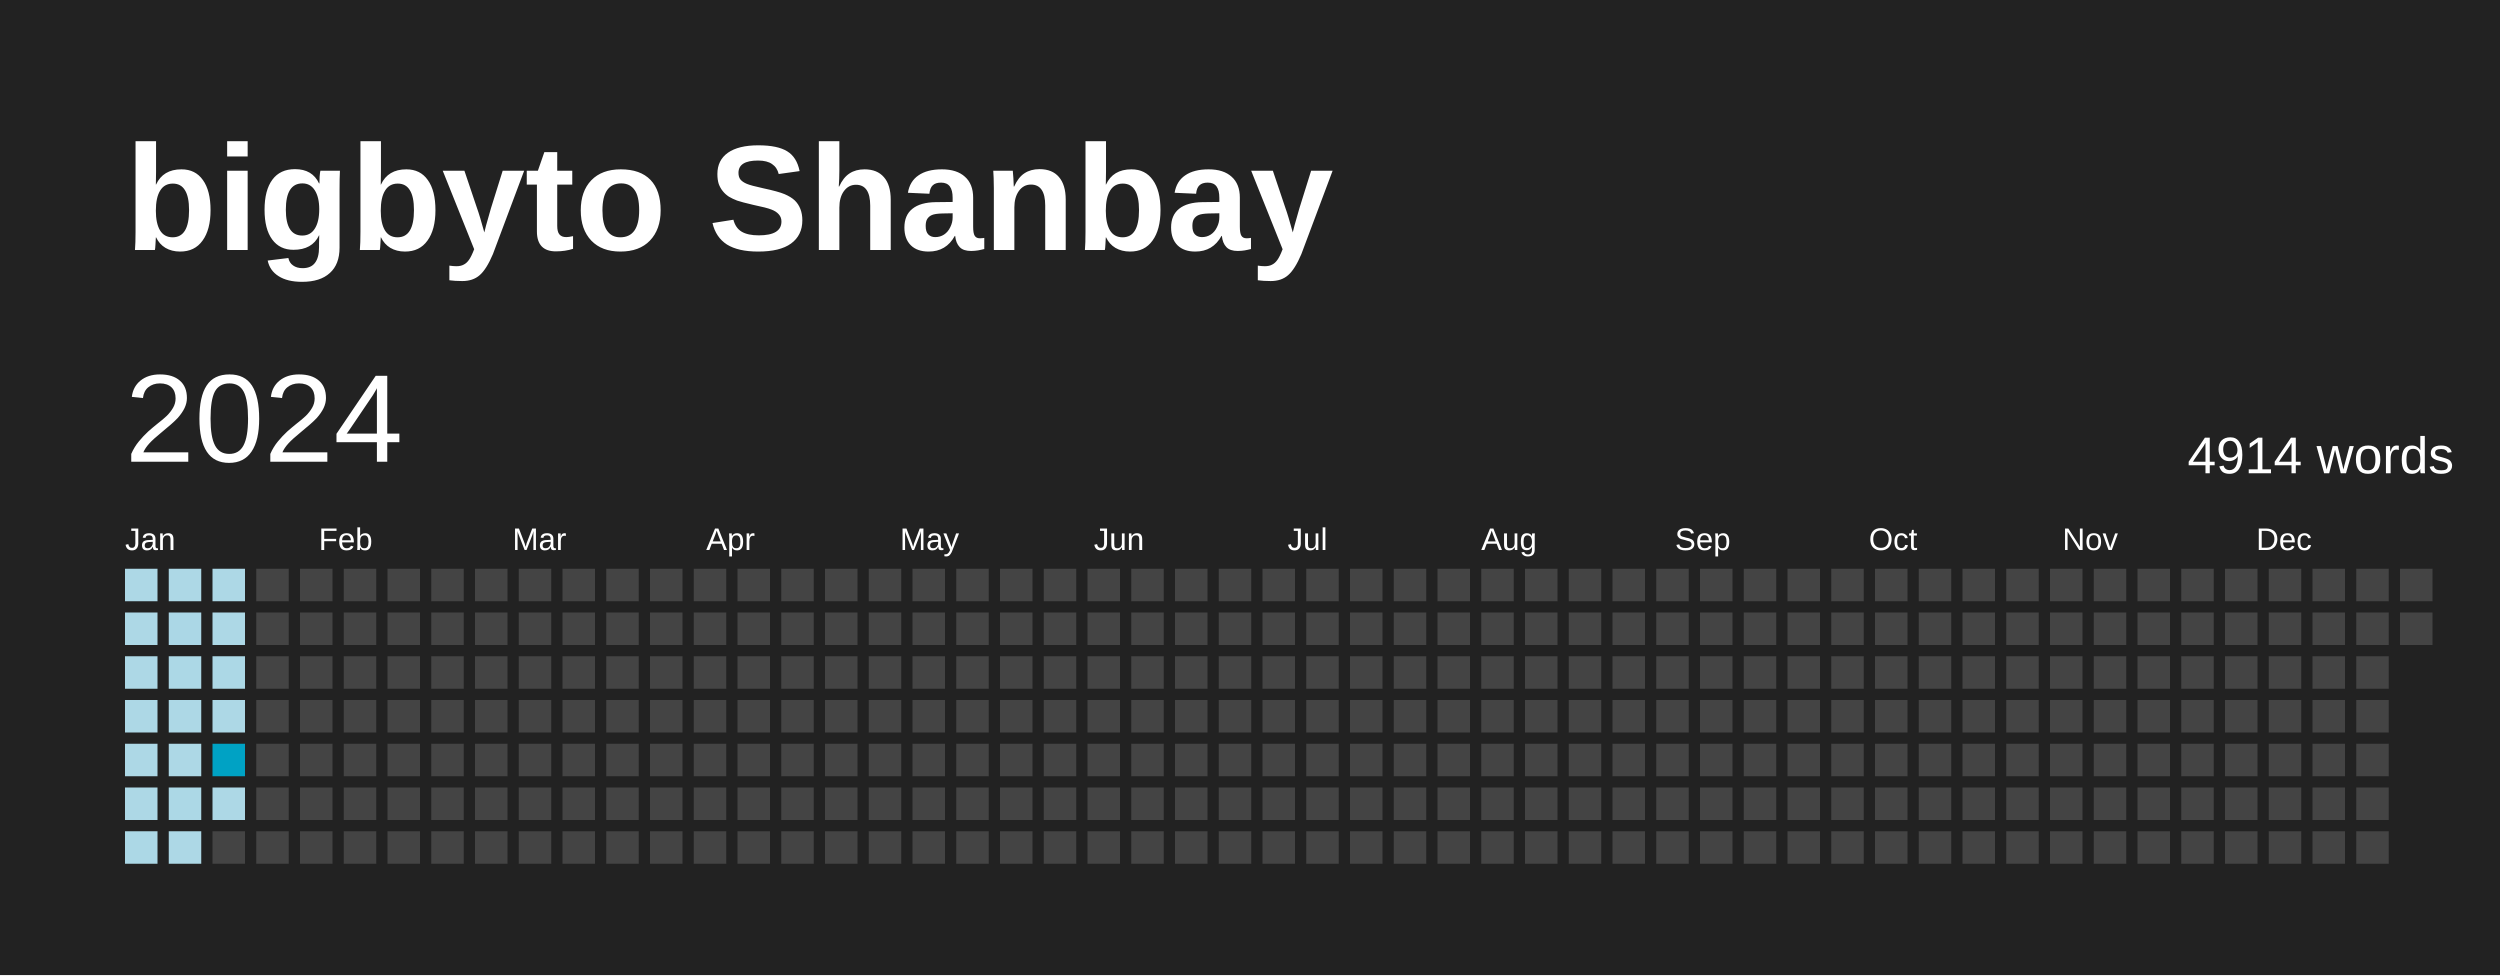
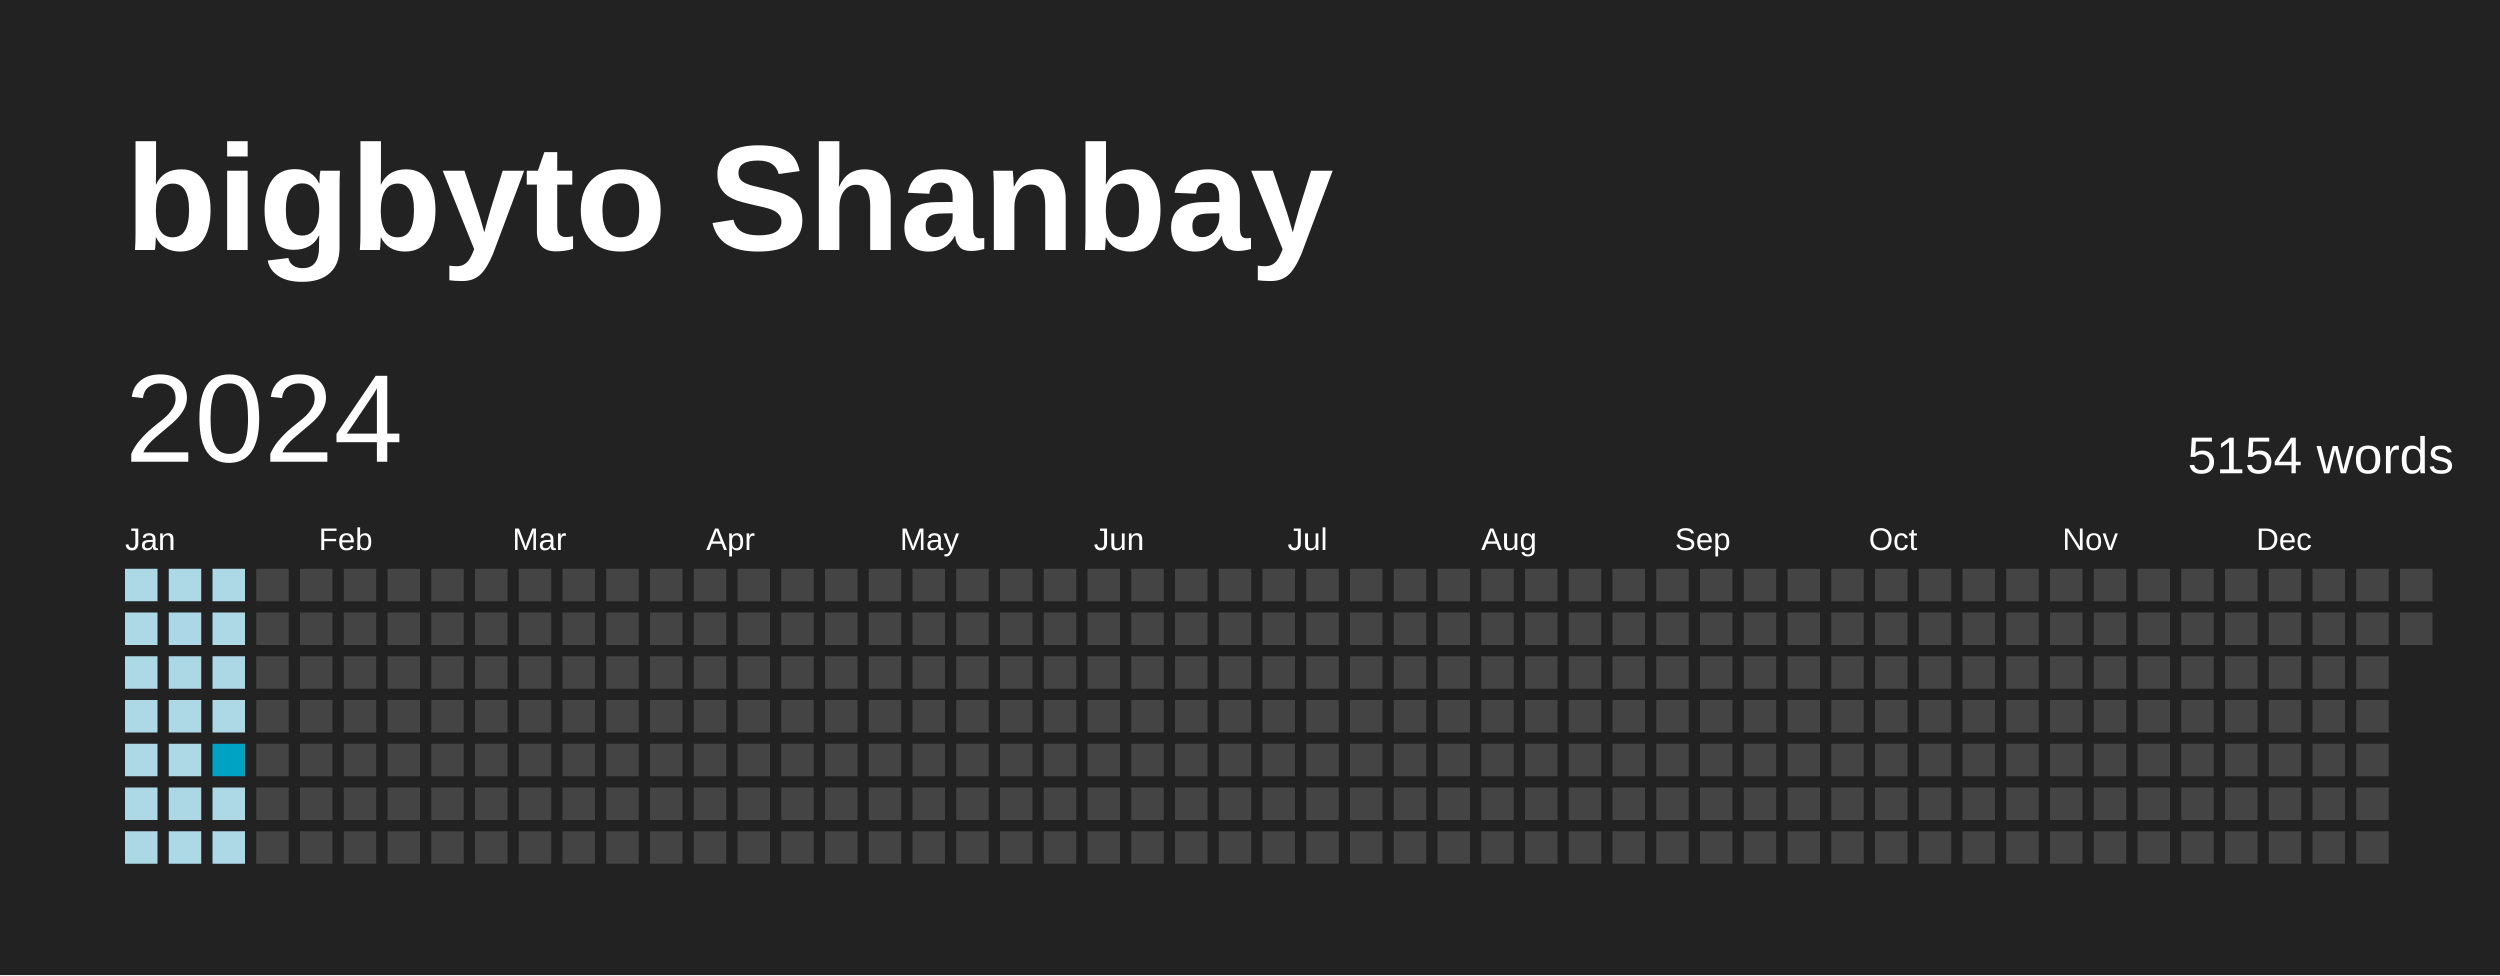
<svg xmlns="http://www.w3.org/2000/svg" baseProfile="full" height="78mm" version="1.1" viewBox="0,0,200,78" width="200mm">
  <defs />
  <rect fill="#222222" height="78" width="200" x="0" y="0" />
  <text fill="#FFFFFF" style="font-size:12px; font-family:Arial; font-weight:bold;" x="10" y="20">bigbyto Shanbay</text>
  <text dominant-baseline="hanging" fill="#FFFFFF" style="font-size:10.0px; font-family:Arial;" x="10" y="30">2024</text>
-   <text dominant-baseline="hanging" fill="#FFFFFF" style="font-size:4.125px; font-family:Arial;" x="175" y="35">4914 words</text>
+   <text dominant-baseline="hanging" fill="#FFFFFF" style="font-size:4.125px; font-family:Arial;" x="175" y="35">5154 words</text>
  <text fill="#FFFFFF" style="font-size:2.5px; font-family:Arial" x="10.0" y="44">Jan</text>
  <text fill="#FFFFFF" style="font-size:2.5px; font-family:Arial" x="25.5" y="44">Feb</text>
  <text fill="#FFFFFF" style="font-size:2.5px; font-family:Arial" x="41.0" y="44">Mar</text>
  <text fill="#FFFFFF" style="font-size:2.5px; font-family:Arial" x="56.5" y="44">Apr</text>
  <text fill="#FFFFFF" style="font-size:2.5px; font-family:Arial" x="72.0" y="44">May</text>
  <text fill="#FFFFFF" style="font-size:2.5px; font-family:Arial" x="87.5" y="44">Jun</text>
  <text fill="#FFFFFF" style="font-size:2.5px; font-family:Arial" x="103.0" y="44">Jul</text>
  <text fill="#FFFFFF" style="font-size:2.5px; font-family:Arial" x="118.5" y="44">Aug</text>
  <text fill="#FFFFFF" style="font-size:2.5px; font-family:Arial" x="134.0" y="44">Sep</text>
  <text fill="#FFFFFF" style="font-size:2.5px; font-family:Arial" x="149.5" y="44">Oct</text>
  <text fill="#FFFFFF" style="font-size:2.5px; font-family:Arial" x="165.0" y="44">Nov</text>
  <text fill="#FFFFFF" style="font-size:2.5px; font-family:Arial" x="180.5" y="44">Dec</text>
  <rect fill="#add8e6" height="2.6" width="2.6" x="10.0" y="45.5" />
  <rect fill="#add8e6" height="2.6" width="2.6" x="10.0" y="49.0" />
  <rect fill="#add8e6" height="2.6" width="2.6" x="10.0" y="52.5" />
  <rect fill="#add8e6" height="2.6" width="2.6" x="10.0" y="56.0" />
  <rect fill="#add8e6" height="2.6" width="2.6" x="10.0" y="59.5" />
  <rect fill="#add8e6" height="2.6" width="2.6" x="10.0" y="63.0" />
  <rect fill="#acd8e6" height="2.6" width="2.6" x="10.0" y="66.5" />
  <rect fill="#add8e6" height="2.6" width="2.6" x="13.5" y="45.5" />
  <rect fill="#abd7e6" height="2.6" width="2.6" x="13.5" y="49.0" />
  <rect fill="#acd8e6" height="2.6" width="2.6" x="13.5" y="52.5" />
  <rect fill="#add8e6" height="2.6" width="2.6" x="13.5" y="56.0" />
  <rect fill="#add8e6" height="2.6" width="2.6" x="13.5" y="59.5" />
  <rect fill="#acd8e6" height="2.6" width="2.6" x="13.5" y="63.0" />
  <rect fill="#add8e6" height="2.6" width="2.6" x="13.5" y="66.5" />
  <rect fill="#add8e6" height="2.6" width="2.6" x="17.0" y="45.5" />
  <rect fill="#add8e6" height="2.6" width="2.6" x="17.0" y="49.0" />
  <rect fill="#acd8e6" height="2.6" width="2.6" x="17.0" y="52.5" />
  <rect fill="#add8e6" height="2.6" width="2.6" x="17.0" y="56.0" />
  <rect fill="#00a2c4" height="2.6" width="2.6" x="17.0" y="59.5" />
  <rect fill="#add8e6" height="2.6" width="2.6" x="17.0" y="63.0" />
-   <rect fill="#444444" height="2.6" width="2.6" x="17.0" y="66.5" />
+   <rect fill="#add8e6" height="2.6" width="2.6" x="17.0" y="66.5" />
  <rect fill="#444444" height="2.6" width="2.6" x="20.5" y="45.5" />
  <rect fill="#444444" height="2.6" width="2.6" x="20.5" y="49.0" />
  <rect fill="#444444" height="2.6" width="2.6" x="20.5" y="52.5" />
  <rect fill="#444444" height="2.6" width="2.6" x="20.5" y="56.0" />
  <rect fill="#444444" height="2.6" width="2.6" x="20.5" y="59.5" />
  <rect fill="#444444" height="2.6" width="2.6" x="20.5" y="63.0" />
  <rect fill="#444444" height="2.6" width="2.6" x="20.5" y="66.5" />
  <rect fill="#444444" height="2.6" width="2.6" x="24.0" y="45.5" />
  <rect fill="#444444" height="2.6" width="2.6" x="24.0" y="49.0" />
  <rect fill="#444444" height="2.6" width="2.6" x="24.0" y="52.5" />
  <rect fill="#444444" height="2.6" width="2.6" x="24.0" y="56.0" />
  <rect fill="#444444" height="2.6" width="2.6" x="24.0" y="59.5" />
  <rect fill="#444444" height="2.6" width="2.6" x="24.0" y="63.0" />
  <rect fill="#444444" height="2.6" width="2.6" x="24.0" y="66.5" />
  <rect fill="#444444" height="2.6" width="2.6" x="27.5" y="45.5" />
  <rect fill="#444444" height="2.6" width="2.6" x="27.5" y="49.0" />
  <rect fill="#444444" height="2.6" width="2.6" x="27.5" y="52.5" />
  <rect fill="#444444" height="2.6" width="2.6" x="27.5" y="56.0" />
  <rect fill="#444444" height="2.6" width="2.6" x="27.5" y="59.5" />
  <rect fill="#444444" height="2.6" width="2.6" x="27.5" y="63.0" />
  <rect fill="#444444" height="2.6" width="2.6" x="27.5" y="66.5" />
  <rect fill="#444444" height="2.6" width="2.6" x="31.0" y="45.5" />
  <rect fill="#444444" height="2.6" width="2.6" x="31.0" y="49.0" />
  <rect fill="#444444" height="2.6" width="2.6" x="31.0" y="52.5" />
  <rect fill="#444444" height="2.6" width="2.6" x="31.0" y="56.0" />
  <rect fill="#444444" height="2.6" width="2.6" x="31.0" y="59.5" />
  <rect fill="#444444" height="2.6" width="2.6" x="31.0" y="63.0" />
  <rect fill="#444444" height="2.6" width="2.6" x="31.0" y="66.5" />
  <rect fill="#444444" height="2.6" width="2.6" x="34.5" y="45.5" />
  <rect fill="#444444" height="2.6" width="2.6" x="34.5" y="49.0" />
  <rect fill="#444444" height="2.6" width="2.6" x="34.5" y="52.5" />
  <rect fill="#444444" height="2.6" width="2.6" x="34.5" y="56.0" />
  <rect fill="#444444" height="2.6" width="2.6" x="34.5" y="59.5" />
  <rect fill="#444444" height="2.6" width="2.6" x="34.5" y="63.0" />
  <rect fill="#444444" height="2.6" width="2.6" x="34.5" y="66.5" />
  <rect fill="#444444" height="2.6" width="2.6" x="38.0" y="45.5" />
  <rect fill="#444444" height="2.6" width="2.6" x="38.0" y="49.0" />
  <rect fill="#444444" height="2.6" width="2.6" x="38.0" y="52.5" />
  <rect fill="#444444" height="2.6" width="2.6" x="38.0" y="56.0" />
  <rect fill="#444444" height="2.6" width="2.6" x="38.0" y="59.5" />
  <rect fill="#444444" height="2.6" width="2.6" x="38.0" y="63.0" />
  <rect fill="#444444" height="2.6" width="2.6" x="38.0" y="66.5" />
  <rect fill="#444444" height="2.6" width="2.6" x="41.5" y="45.5" />
  <rect fill="#444444" height="2.6" width="2.6" x="41.5" y="49.0" />
  <rect fill="#444444" height="2.6" width="2.6" x="41.5" y="52.5" />
  <rect fill="#444444" height="2.6" width="2.6" x="41.5" y="56.0" />
  <rect fill="#444444" height="2.6" width="2.6" x="41.5" y="59.5" />
  <rect fill="#444444" height="2.6" width="2.6" x="41.5" y="63.0" />
  <rect fill="#444444" height="2.6" width="2.6" x="41.5" y="66.5" />
  <rect fill="#444444" height="2.6" width="2.6" x="45.0" y="45.5" />
  <rect fill="#444444" height="2.6" width="2.6" x="45.0" y="49.0" />
  <rect fill="#444444" height="2.6" width="2.6" x="45.0" y="52.5" />
  <rect fill="#444444" height="2.6" width="2.6" x="45.0" y="56.0" />
  <rect fill="#444444" height="2.6" width="2.6" x="45.0" y="59.5" />
  <rect fill="#444444" height="2.6" width="2.6" x="45.0" y="63.0" />
  <rect fill="#444444" height="2.6" width="2.6" x="45.0" y="66.5" />
  <rect fill="#444444" height="2.6" width="2.6" x="48.5" y="45.5" />
  <rect fill="#444444" height="2.6" width="2.6" x="48.5" y="49.0" />
  <rect fill="#444444" height="2.6" width="2.6" x="48.5" y="52.5" />
  <rect fill="#444444" height="2.6" width="2.6" x="48.5" y="56.0" />
  <rect fill="#444444" height="2.6" width="2.6" x="48.5" y="59.5" />
  <rect fill="#444444" height="2.6" width="2.6" x="48.5" y="63.0" />
  <rect fill="#444444" height="2.6" width="2.6" x="48.5" y="66.5" />
  <rect fill="#444444" height="2.6" width="2.6" x="52.0" y="45.5" />
  <rect fill="#444444" height="2.6" width="2.6" x="52.0" y="49.0" />
  <rect fill="#444444" height="2.6" width="2.6" x="52.0" y="52.5" />
  <rect fill="#444444" height="2.6" width="2.6" x="52.0" y="56.0" />
  <rect fill="#444444" height="2.6" width="2.6" x="52.0" y="59.5" />
  <rect fill="#444444" height="2.6" width="2.6" x="52.0" y="63.0" />
  <rect fill="#444444" height="2.6" width="2.6" x="52.0" y="66.5" />
  <rect fill="#444444" height="2.6" width="2.6" x="55.5" y="45.5" />
  <rect fill="#444444" height="2.6" width="2.6" x="55.5" y="49.0" />
  <rect fill="#444444" height="2.6" width="2.6" x="55.5" y="52.5" />
  <rect fill="#444444" height="2.6" width="2.6" x="55.5" y="56.0" />
  <rect fill="#444444" height="2.6" width="2.6" x="55.5" y="59.5" />
  <rect fill="#444444" height="2.6" width="2.6" x="55.5" y="63.0" />
  <rect fill="#444444" height="2.6" width="2.6" x="55.5" y="66.5" />
  <rect fill="#444444" height="2.6" width="2.6" x="59.0" y="45.5" />
  <rect fill="#444444" height="2.6" width="2.6" x="59.0" y="49.0" />
  <rect fill="#444444" height="2.6" width="2.6" x="59.0" y="52.5" />
  <rect fill="#444444" height="2.6" width="2.6" x="59.0" y="56.0" />
  <rect fill="#444444" height="2.6" width="2.6" x="59.0" y="59.5" />
  <rect fill="#444444" height="2.6" width="2.6" x="59.0" y="63.0" />
  <rect fill="#444444" height="2.6" width="2.6" x="59.0" y="66.5" />
  <rect fill="#444444" height="2.6" width="2.6" x="62.5" y="45.5" />
  <rect fill="#444444" height="2.6" width="2.6" x="62.5" y="49.0" />
  <rect fill="#444444" height="2.6" width="2.6" x="62.5" y="52.5" />
  <rect fill="#444444" height="2.6" width="2.6" x="62.5" y="56.0" />
  <rect fill="#444444" height="2.6" width="2.6" x="62.5" y="59.5" />
  <rect fill="#444444" height="2.6" width="2.6" x="62.5" y="63.0" />
  <rect fill="#444444" height="2.6" width="2.6" x="62.5" y="66.5" />
  <rect fill="#444444" height="2.6" width="2.6" x="66.0" y="45.5" />
  <rect fill="#444444" height="2.6" width="2.6" x="66.0" y="49.0" />
  <rect fill="#444444" height="2.6" width="2.6" x="66.0" y="52.5" />
  <rect fill="#444444" height="2.6" width="2.6" x="66.0" y="56.0" />
  <rect fill="#444444" height="2.6" width="2.6" x="66.0" y="59.5" />
  <rect fill="#444444" height="2.6" width="2.6" x="66.0" y="63.0" />
  <rect fill="#444444" height="2.6" width="2.6" x="66.0" y="66.5" />
  <rect fill="#444444" height="2.6" width="2.6" x="69.5" y="45.5" />
  <rect fill="#444444" height="2.6" width="2.6" x="69.5" y="49.0" />
  <rect fill="#444444" height="2.6" width="2.6" x="69.5" y="52.5" />
  <rect fill="#444444" height="2.6" width="2.6" x="69.5" y="56.0" />
  <rect fill="#444444" height="2.6" width="2.6" x="69.5" y="59.5" />
  <rect fill="#444444" height="2.6" width="2.6" x="69.5" y="63.0" />
  <rect fill="#444444" height="2.6" width="2.6" x="69.5" y="66.5" />
  <rect fill="#444444" height="2.6" width="2.6" x="73.0" y="45.5" />
  <rect fill="#444444" height="2.6" width="2.6" x="73.0" y="49.0" />
  <rect fill="#444444" height="2.6" width="2.6" x="73.0" y="52.5" />
  <rect fill="#444444" height="2.6" width="2.6" x="73.0" y="56.0" />
  <rect fill="#444444" height="2.6" width="2.6" x="73.0" y="59.5" />
  <rect fill="#444444" height="2.6" width="2.6" x="73.0" y="63.0" />
  <rect fill="#444444" height="2.6" width="2.6" x="73.0" y="66.5" />
  <rect fill="#444444" height="2.6" width="2.6" x="76.5" y="45.5" />
  <rect fill="#444444" height="2.6" width="2.6" x="76.5" y="49.0" />
  <rect fill="#444444" height="2.6" width="2.6" x="76.5" y="52.5" />
  <rect fill="#444444" height="2.6" width="2.6" x="76.5" y="56.0" />
  <rect fill="#444444" height="2.6" width="2.6" x="76.5" y="59.5" />
  <rect fill="#444444" height="2.6" width="2.6" x="76.5" y="63.0" />
  <rect fill="#444444" height="2.6" width="2.6" x="76.5" y="66.5" />
  <rect fill="#444444" height="2.6" width="2.6" x="80.0" y="45.5" />
  <rect fill="#444444" height="2.6" width="2.6" x="80.0" y="49.0" />
  <rect fill="#444444" height="2.6" width="2.6" x="80.0" y="52.5" />
  <rect fill="#444444" height="2.6" width="2.6" x="80.0" y="56.0" />
  <rect fill="#444444" height="2.6" width="2.6" x="80.0" y="59.5" />
  <rect fill="#444444" height="2.6" width="2.6" x="80.0" y="63.0" />
  <rect fill="#444444" height="2.6" width="2.6" x="80.0" y="66.5" />
  <rect fill="#444444" height="2.6" width="2.6" x="83.5" y="45.5" />
  <rect fill="#444444" height="2.6" width="2.6" x="83.5" y="49.0" />
  <rect fill="#444444" height="2.6" width="2.6" x="83.5" y="52.5" />
  <rect fill="#444444" height="2.6" width="2.6" x="83.5" y="56.0" />
  <rect fill="#444444" height="2.6" width="2.6" x="83.5" y="59.5" />
  <rect fill="#444444" height="2.6" width="2.6" x="83.5" y="63.0" />
  <rect fill="#444444" height="2.6" width="2.6" x="83.5" y="66.5" />
  <rect fill="#444444" height="2.6" width="2.6" x="87.0" y="45.5" />
  <rect fill="#444444" height="2.6" width="2.6" x="87.0" y="49.0" />
  <rect fill="#444444" height="2.6" width="2.6" x="87.0" y="52.5" />
  <rect fill="#444444" height="2.6" width="2.6" x="87.0" y="56.0" />
  <rect fill="#444444" height="2.6" width="2.6" x="87.0" y="59.5" />
  <rect fill="#444444" height="2.6" width="2.6" x="87.0" y="63.0" />
  <rect fill="#444444" height="2.6" width="2.6" x="87.0" y="66.5" />
  <rect fill="#444444" height="2.6" width="2.6" x="90.5" y="45.5" />
  <rect fill="#444444" height="2.6" width="2.6" x="90.5" y="49.0" />
  <rect fill="#444444" height="2.6" width="2.6" x="90.5" y="52.5" />
  <rect fill="#444444" height="2.6" width="2.6" x="90.5" y="56.0" />
  <rect fill="#444444" height="2.6" width="2.6" x="90.5" y="59.5" />
  <rect fill="#444444" height="2.6" width="2.6" x="90.5" y="63.0" />
  <rect fill="#444444" height="2.6" width="2.6" x="90.5" y="66.5" />
  <rect fill="#444444" height="2.6" width="2.6" x="94.0" y="45.5" />
  <rect fill="#444444" height="2.6" width="2.6" x="94.0" y="49.0" />
  <rect fill="#444444" height="2.6" width="2.6" x="94.0" y="52.5" />
  <rect fill="#444444" height="2.6" width="2.6" x="94.0" y="56.0" />
  <rect fill="#444444" height="2.6" width="2.6" x="94.0" y="59.5" />
  <rect fill="#444444" height="2.6" width="2.6" x="94.0" y="63.0" />
  <rect fill="#444444" height="2.6" width="2.6" x="94.0" y="66.5" />
  <rect fill="#444444" height="2.6" width="2.6" x="97.5" y="45.5" />
  <rect fill="#444444" height="2.6" width="2.6" x="97.5" y="49.0" />
  <rect fill="#444444" height="2.6" width="2.6" x="97.5" y="52.5" />
  <rect fill="#444444" height="2.6" width="2.6" x="97.5" y="56.0" />
  <rect fill="#444444" height="2.6" width="2.6" x="97.5" y="59.5" />
  <rect fill="#444444" height="2.6" width="2.6" x="97.5" y="63.0" />
  <rect fill="#444444" height="2.6" width="2.6" x="97.5" y="66.5" />
  <rect fill="#444444" height="2.6" width="2.6" x="101.0" y="45.5" />
  <rect fill="#444444" height="2.6" width="2.6" x="101.0" y="49.0" />
  <rect fill="#444444" height="2.6" width="2.6" x="101.0" y="52.5" />
  <rect fill="#444444" height="2.6" width="2.6" x="101.0" y="56.0" />
  <rect fill="#444444" height="2.6" width="2.6" x="101.0" y="59.5" />
  <rect fill="#444444" height="2.6" width="2.6" x="101.0" y="63.0" />
  <rect fill="#444444" height="2.6" width="2.6" x="101.0" y="66.5" />
  <rect fill="#444444" height="2.6" width="2.6" x="104.5" y="45.5" />
  <rect fill="#444444" height="2.6" width="2.6" x="104.5" y="49.0" />
  <rect fill="#444444" height="2.6" width="2.6" x="104.5" y="52.5" />
  <rect fill="#444444" height="2.6" width="2.6" x="104.5" y="56.0" />
  <rect fill="#444444" height="2.6" width="2.6" x="104.5" y="59.5" />
  <rect fill="#444444" height="2.6" width="2.6" x="104.5" y="63.0" />
  <rect fill="#444444" height="2.6" width="2.6" x="104.5" y="66.5" />
  <rect fill="#444444" height="2.6" width="2.6" x="108.0" y="45.5" />
  <rect fill="#444444" height="2.6" width="2.6" x="108.0" y="49.0" />
  <rect fill="#444444" height="2.6" width="2.6" x="108.0" y="52.5" />
  <rect fill="#444444" height="2.6" width="2.6" x="108.0" y="56.0" />
  <rect fill="#444444" height="2.6" width="2.6" x="108.0" y="59.5" />
  <rect fill="#444444" height="2.6" width="2.6" x="108.0" y="63.0" />
  <rect fill="#444444" height="2.6" width="2.6" x="108.0" y="66.5" />
  <rect fill="#444444" height="2.6" width="2.6" x="111.5" y="45.5" />
  <rect fill="#444444" height="2.6" width="2.6" x="111.5" y="49.0" />
  <rect fill="#444444" height="2.6" width="2.6" x="111.5" y="52.5" />
  <rect fill="#444444" height="2.6" width="2.6" x="111.5" y="56.0" />
  <rect fill="#444444" height="2.6" width="2.6" x="111.5" y="59.5" />
  <rect fill="#444444" height="2.6" width="2.6" x="111.5" y="63.0" />
  <rect fill="#444444" height="2.6" width="2.6" x="111.5" y="66.5" />
  <rect fill="#444444" height="2.6" width="2.6" x="115.0" y="45.5" />
  <rect fill="#444444" height="2.6" width="2.6" x="115.0" y="49.0" />
  <rect fill="#444444" height="2.6" width="2.6" x="115.0" y="52.5" />
  <rect fill="#444444" height="2.6" width="2.6" x="115.0" y="56.0" />
  <rect fill="#444444" height="2.6" width="2.6" x="115.0" y="59.5" />
  <rect fill="#444444" height="2.6" width="2.6" x="115.0" y="63.0" />
  <rect fill="#444444" height="2.6" width="2.6" x="115.0" y="66.5" />
  <rect fill="#444444" height="2.6" width="2.6" x="118.5" y="45.5" />
  <rect fill="#444444" height="2.6" width="2.6" x="118.5" y="49.0" />
  <rect fill="#444444" height="2.6" width="2.6" x="118.5" y="52.5" />
  <rect fill="#444444" height="2.6" width="2.6" x="118.5" y="56.0" />
  <rect fill="#444444" height="2.6" width="2.6" x="118.5" y="59.5" />
  <rect fill="#444444" height="2.6" width="2.6" x="118.5" y="63.0" />
  <rect fill="#444444" height="2.6" width="2.6" x="118.5" y="66.5" />
  <rect fill="#444444" height="2.6" width="2.6" x="122.0" y="45.5" />
  <rect fill="#444444" height="2.6" width="2.6" x="122.0" y="49.0" />
  <rect fill="#444444" height="2.6" width="2.6" x="122.0" y="52.5" />
  <rect fill="#444444" height="2.6" width="2.6" x="122.0" y="56.0" />
  <rect fill="#444444" height="2.6" width="2.6" x="122.0" y="59.5" />
  <rect fill="#444444" height="2.6" width="2.6" x="122.0" y="63.0" />
  <rect fill="#444444" height="2.6" width="2.6" x="122.0" y="66.5" />
  <rect fill="#444444" height="2.6" width="2.6" x="125.5" y="45.5" />
  <rect fill="#444444" height="2.6" width="2.6" x="125.5" y="49.0" />
  <rect fill="#444444" height="2.6" width="2.6" x="125.5" y="52.5" />
  <rect fill="#444444" height="2.6" width="2.6" x="125.5" y="56.0" />
  <rect fill="#444444" height="2.6" width="2.6" x="125.5" y="59.5" />
  <rect fill="#444444" height="2.6" width="2.6" x="125.5" y="63.0" />
  <rect fill="#444444" height="2.6" width="2.6" x="125.5" y="66.5" />
  <rect fill="#444444" height="2.6" width="2.6" x="129.0" y="45.5" />
  <rect fill="#444444" height="2.6" width="2.6" x="129.0" y="49.0" />
  <rect fill="#444444" height="2.6" width="2.6" x="129.0" y="52.5" />
  <rect fill="#444444" height="2.6" width="2.6" x="129.0" y="56.0" />
  <rect fill="#444444" height="2.6" width="2.6" x="129.0" y="59.5" />
  <rect fill="#444444" height="2.6" width="2.6" x="129.0" y="63.0" />
  <rect fill="#444444" height="2.6" width="2.6" x="129.0" y="66.5" />
  <rect fill="#444444" height="2.6" width="2.6" x="132.5" y="45.5" />
  <rect fill="#444444" height="2.6" width="2.6" x="132.5" y="49.0" />
  <rect fill="#444444" height="2.6" width="2.6" x="132.5" y="52.5" />
  <rect fill="#444444" height="2.6" width="2.6" x="132.5" y="56.0" />
  <rect fill="#444444" height="2.6" width="2.6" x="132.5" y="59.5" />
  <rect fill="#444444" height="2.6" width="2.6" x="132.5" y="63.0" />
  <rect fill="#444444" height="2.6" width="2.6" x="132.5" y="66.5" />
  <rect fill="#444444" height="2.6" width="2.6" x="136.0" y="45.5" />
  <rect fill="#444444" height="2.6" width="2.6" x="136.0" y="49.0" />
  <rect fill="#444444" height="2.6" width="2.6" x="136.0" y="52.5" />
  <rect fill="#444444" height="2.6" width="2.6" x="136.0" y="56.0" />
  <rect fill="#444444" height="2.6" width="2.6" x="136.0" y="59.5" />
  <rect fill="#444444" height="2.6" width="2.6" x="136.0" y="63.0" />
  <rect fill="#444444" height="2.6" width="2.6" x="136.0" y="66.5" />
  <rect fill="#444444" height="2.6" width="2.6" x="139.5" y="45.5" />
  <rect fill="#444444" height="2.6" width="2.6" x="139.5" y="49.0" />
  <rect fill="#444444" height="2.6" width="2.6" x="139.5" y="52.5" />
  <rect fill="#444444" height="2.6" width="2.6" x="139.5" y="56.0" />
  <rect fill="#444444" height="2.6" width="2.6" x="139.5" y="59.5" />
  <rect fill="#444444" height="2.6" width="2.6" x="139.5" y="63.0" />
  <rect fill="#444444" height="2.6" width="2.6" x="139.5" y="66.5" />
  <rect fill="#444444" height="2.6" width="2.6" x="143.0" y="45.5" />
  <rect fill="#444444" height="2.6" width="2.6" x="143.0" y="49.0" />
  <rect fill="#444444" height="2.6" width="2.6" x="143.0" y="52.5" />
  <rect fill="#444444" height="2.6" width="2.6" x="143.0" y="56.0" />
  <rect fill="#444444" height="2.6" width="2.6" x="143.0" y="59.5" />
  <rect fill="#444444" height="2.6" width="2.6" x="143.0" y="63.0" />
  <rect fill="#444444" height="2.6" width="2.6" x="143.0" y="66.5" />
  <rect fill="#444444" height="2.6" width="2.6" x="146.5" y="45.5" />
  <rect fill="#444444" height="2.6" width="2.6" x="146.5" y="49.0" />
  <rect fill="#444444" height="2.6" width="2.6" x="146.5" y="52.5" />
  <rect fill="#444444" height="2.6" width="2.6" x="146.5" y="56.0" />
  <rect fill="#444444" height="2.6" width="2.6" x="146.5" y="59.5" />
  <rect fill="#444444" height="2.6" width="2.6" x="146.5" y="63.0" />
  <rect fill="#444444" height="2.6" width="2.6" x="146.5" y="66.5" />
  <rect fill="#444444" height="2.6" width="2.6" x="150.0" y="45.5" />
  <rect fill="#444444" height="2.6" width="2.6" x="150.0" y="49.0" />
  <rect fill="#444444" height="2.6" width="2.6" x="150.0" y="52.5" />
  <rect fill="#444444" height="2.6" width="2.6" x="150.0" y="56.0" />
  <rect fill="#444444" height="2.6" width="2.6" x="150.0" y="59.5" />
  <rect fill="#444444" height="2.6" width="2.6" x="150.0" y="63.0" />
  <rect fill="#444444" height="2.6" width="2.6" x="150.0" y="66.5" />
  <rect fill="#444444" height="2.6" width="2.6" x="153.5" y="45.5" />
  <rect fill="#444444" height="2.6" width="2.6" x="153.5" y="49.0" />
  <rect fill="#444444" height="2.6" width="2.6" x="153.5" y="52.5" />
  <rect fill="#444444" height="2.6" width="2.6" x="153.5" y="56.0" />
  <rect fill="#444444" height="2.6" width="2.6" x="153.5" y="59.5" />
  <rect fill="#444444" height="2.6" width="2.6" x="153.5" y="63.0" />
  <rect fill="#444444" height="2.6" width="2.6" x="153.5" y="66.5" />
  <rect fill="#444444" height="2.6" width="2.6" x="157.0" y="45.5" />
  <rect fill="#444444" height="2.6" width="2.6" x="157.0" y="49.0" />
  <rect fill="#444444" height="2.6" width="2.6" x="157.0" y="52.5" />
  <rect fill="#444444" height="2.6" width="2.6" x="157.0" y="56.0" />
  <rect fill="#444444" height="2.6" width="2.6" x="157.0" y="59.5" />
  <rect fill="#444444" height="2.6" width="2.6" x="157.0" y="63.0" />
  <rect fill="#444444" height="2.6" width="2.6" x="157.0" y="66.5" />
  <rect fill="#444444" height="2.6" width="2.6" x="160.5" y="45.5" />
  <rect fill="#444444" height="2.6" width="2.6" x="160.5" y="49.0" />
  <rect fill="#444444" height="2.6" width="2.6" x="160.5" y="52.5" />
  <rect fill="#444444" height="2.6" width="2.6" x="160.5" y="56.0" />
  <rect fill="#444444" height="2.6" width="2.6" x="160.5" y="59.5" />
  <rect fill="#444444" height="2.6" width="2.6" x="160.5" y="63.0" />
  <rect fill="#444444" height="2.6" width="2.6" x="160.5" y="66.5" />
  <rect fill="#444444" height="2.6" width="2.6" x="164.0" y="45.5" />
  <rect fill="#444444" height="2.6" width="2.6" x="164.0" y="49.0" />
  <rect fill="#444444" height="2.6" width="2.6" x="164.0" y="52.5" />
  <rect fill="#444444" height="2.6" width="2.6" x="164.0" y="56.0" />
  <rect fill="#444444" height="2.6" width="2.6" x="164.0" y="59.5" />
  <rect fill="#444444" height="2.6" width="2.6" x="164.0" y="63.0" />
  <rect fill="#444444" height="2.6" width="2.6" x="164.0" y="66.5" />
  <rect fill="#444444" height="2.6" width="2.6" x="167.5" y="45.5" />
  <rect fill="#444444" height="2.6" width="2.6" x="167.5" y="49.0" />
  <rect fill="#444444" height="2.6" width="2.6" x="167.5" y="52.5" />
  <rect fill="#444444" height="2.6" width="2.6" x="167.5" y="56.0" />
  <rect fill="#444444" height="2.6" width="2.6" x="167.5" y="59.5" />
  <rect fill="#444444" height="2.6" width="2.6" x="167.5" y="63.0" />
  <rect fill="#444444" height="2.6" width="2.6" x="167.5" y="66.5" />
  <rect fill="#444444" height="2.6" width="2.6" x="171.0" y="45.5" />
  <rect fill="#444444" height="2.6" width="2.6" x="171.0" y="49.0" />
  <rect fill="#444444" height="2.6" width="2.6" x="171.0" y="52.5" />
  <rect fill="#444444" height="2.6" width="2.6" x="171.0" y="56.0" />
  <rect fill="#444444" height="2.6" width="2.6" x="171.0" y="59.5" />
  <rect fill="#444444" height="2.6" width="2.6" x="171.0" y="63.0" />
  <rect fill="#444444" height="2.6" width="2.6" x="171.0" y="66.5" />
  <rect fill="#444444" height="2.6" width="2.6" x="174.5" y="45.5" />
  <rect fill="#444444" height="2.6" width="2.6" x="174.5" y="49.0" />
  <rect fill="#444444" height="2.6" width="2.6" x="174.5" y="52.5" />
  <rect fill="#444444" height="2.6" width="2.6" x="174.5" y="56.0" />
  <rect fill="#444444" height="2.6" width="2.6" x="174.5" y="59.5" />
  <rect fill="#444444" height="2.6" width="2.6" x="174.5" y="63.0" />
  <rect fill="#444444" height="2.6" width="2.6" x="174.5" y="66.5" />
  <rect fill="#444444" height="2.6" width="2.6" x="178.0" y="45.5" />
  <rect fill="#444444" height="2.6" width="2.6" x="178.0" y="49.0" />
  <rect fill="#444444" height="2.6" width="2.6" x="178.0" y="52.5" />
  <rect fill="#444444" height="2.6" width="2.6" x="178.0" y="56.0" />
  <rect fill="#444444" height="2.6" width="2.6" x="178.0" y="59.5" />
  <rect fill="#444444" height="2.6" width="2.6" x="178.0" y="63.0" />
  <rect fill="#444444" height="2.6" width="2.6" x="178.0" y="66.5" />
  <rect fill="#444444" height="2.6" width="2.6" x="181.5" y="45.5" />
  <rect fill="#444444" height="2.6" width="2.6" x="181.5" y="49.0" />
  <rect fill="#444444" height="2.6" width="2.6" x="181.5" y="52.5" />
  <rect fill="#444444" height="2.6" width="2.6" x="181.5" y="56.0" />
  <rect fill="#444444" height="2.6" width="2.6" x="181.5" y="59.5" />
  <rect fill="#444444" height="2.6" width="2.6" x="181.5" y="63.0" />
  <rect fill="#444444" height="2.6" width="2.6" x="181.5" y="66.5" />
  <rect fill="#444444" height="2.6" width="2.6" x="185.0" y="45.5" />
  <rect fill="#444444" height="2.6" width="2.6" x="185.0" y="49.0" />
  <rect fill="#444444" height="2.6" width="2.6" x="185.0" y="52.5" />
  <rect fill="#444444" height="2.6" width="2.6" x="185.0" y="56.0" />
  <rect fill="#444444" height="2.6" width="2.6" x="185.0" y="59.5" />
  <rect fill="#444444" height="2.6" width="2.6" x="185.0" y="63.0" />
  <rect fill="#444444" height="2.6" width="2.6" x="185.0" y="66.5" />
  <rect fill="#444444" height="2.6" width="2.6" x="188.5" y="45.5" />
  <rect fill="#444444" height="2.6" width="2.6" x="188.5" y="49.0" />
  <rect fill="#444444" height="2.6" width="2.6" x="188.5" y="52.5" />
  <rect fill="#444444" height="2.6" width="2.6" x="188.5" y="56.0" />
  <rect fill="#444444" height="2.6" width="2.6" x="188.5" y="59.5" />
  <rect fill="#444444" height="2.6" width="2.6" x="188.5" y="63.0" />
  <rect fill="#444444" height="2.6" width="2.6" x="188.5" y="66.5" />
  <rect fill="#444444" height="2.6" width="2.6" x="192.0" y="45.5" />
  <rect fill="#444444" height="2.6" width="2.6" x="192.0" y="49.0" />
</svg>
